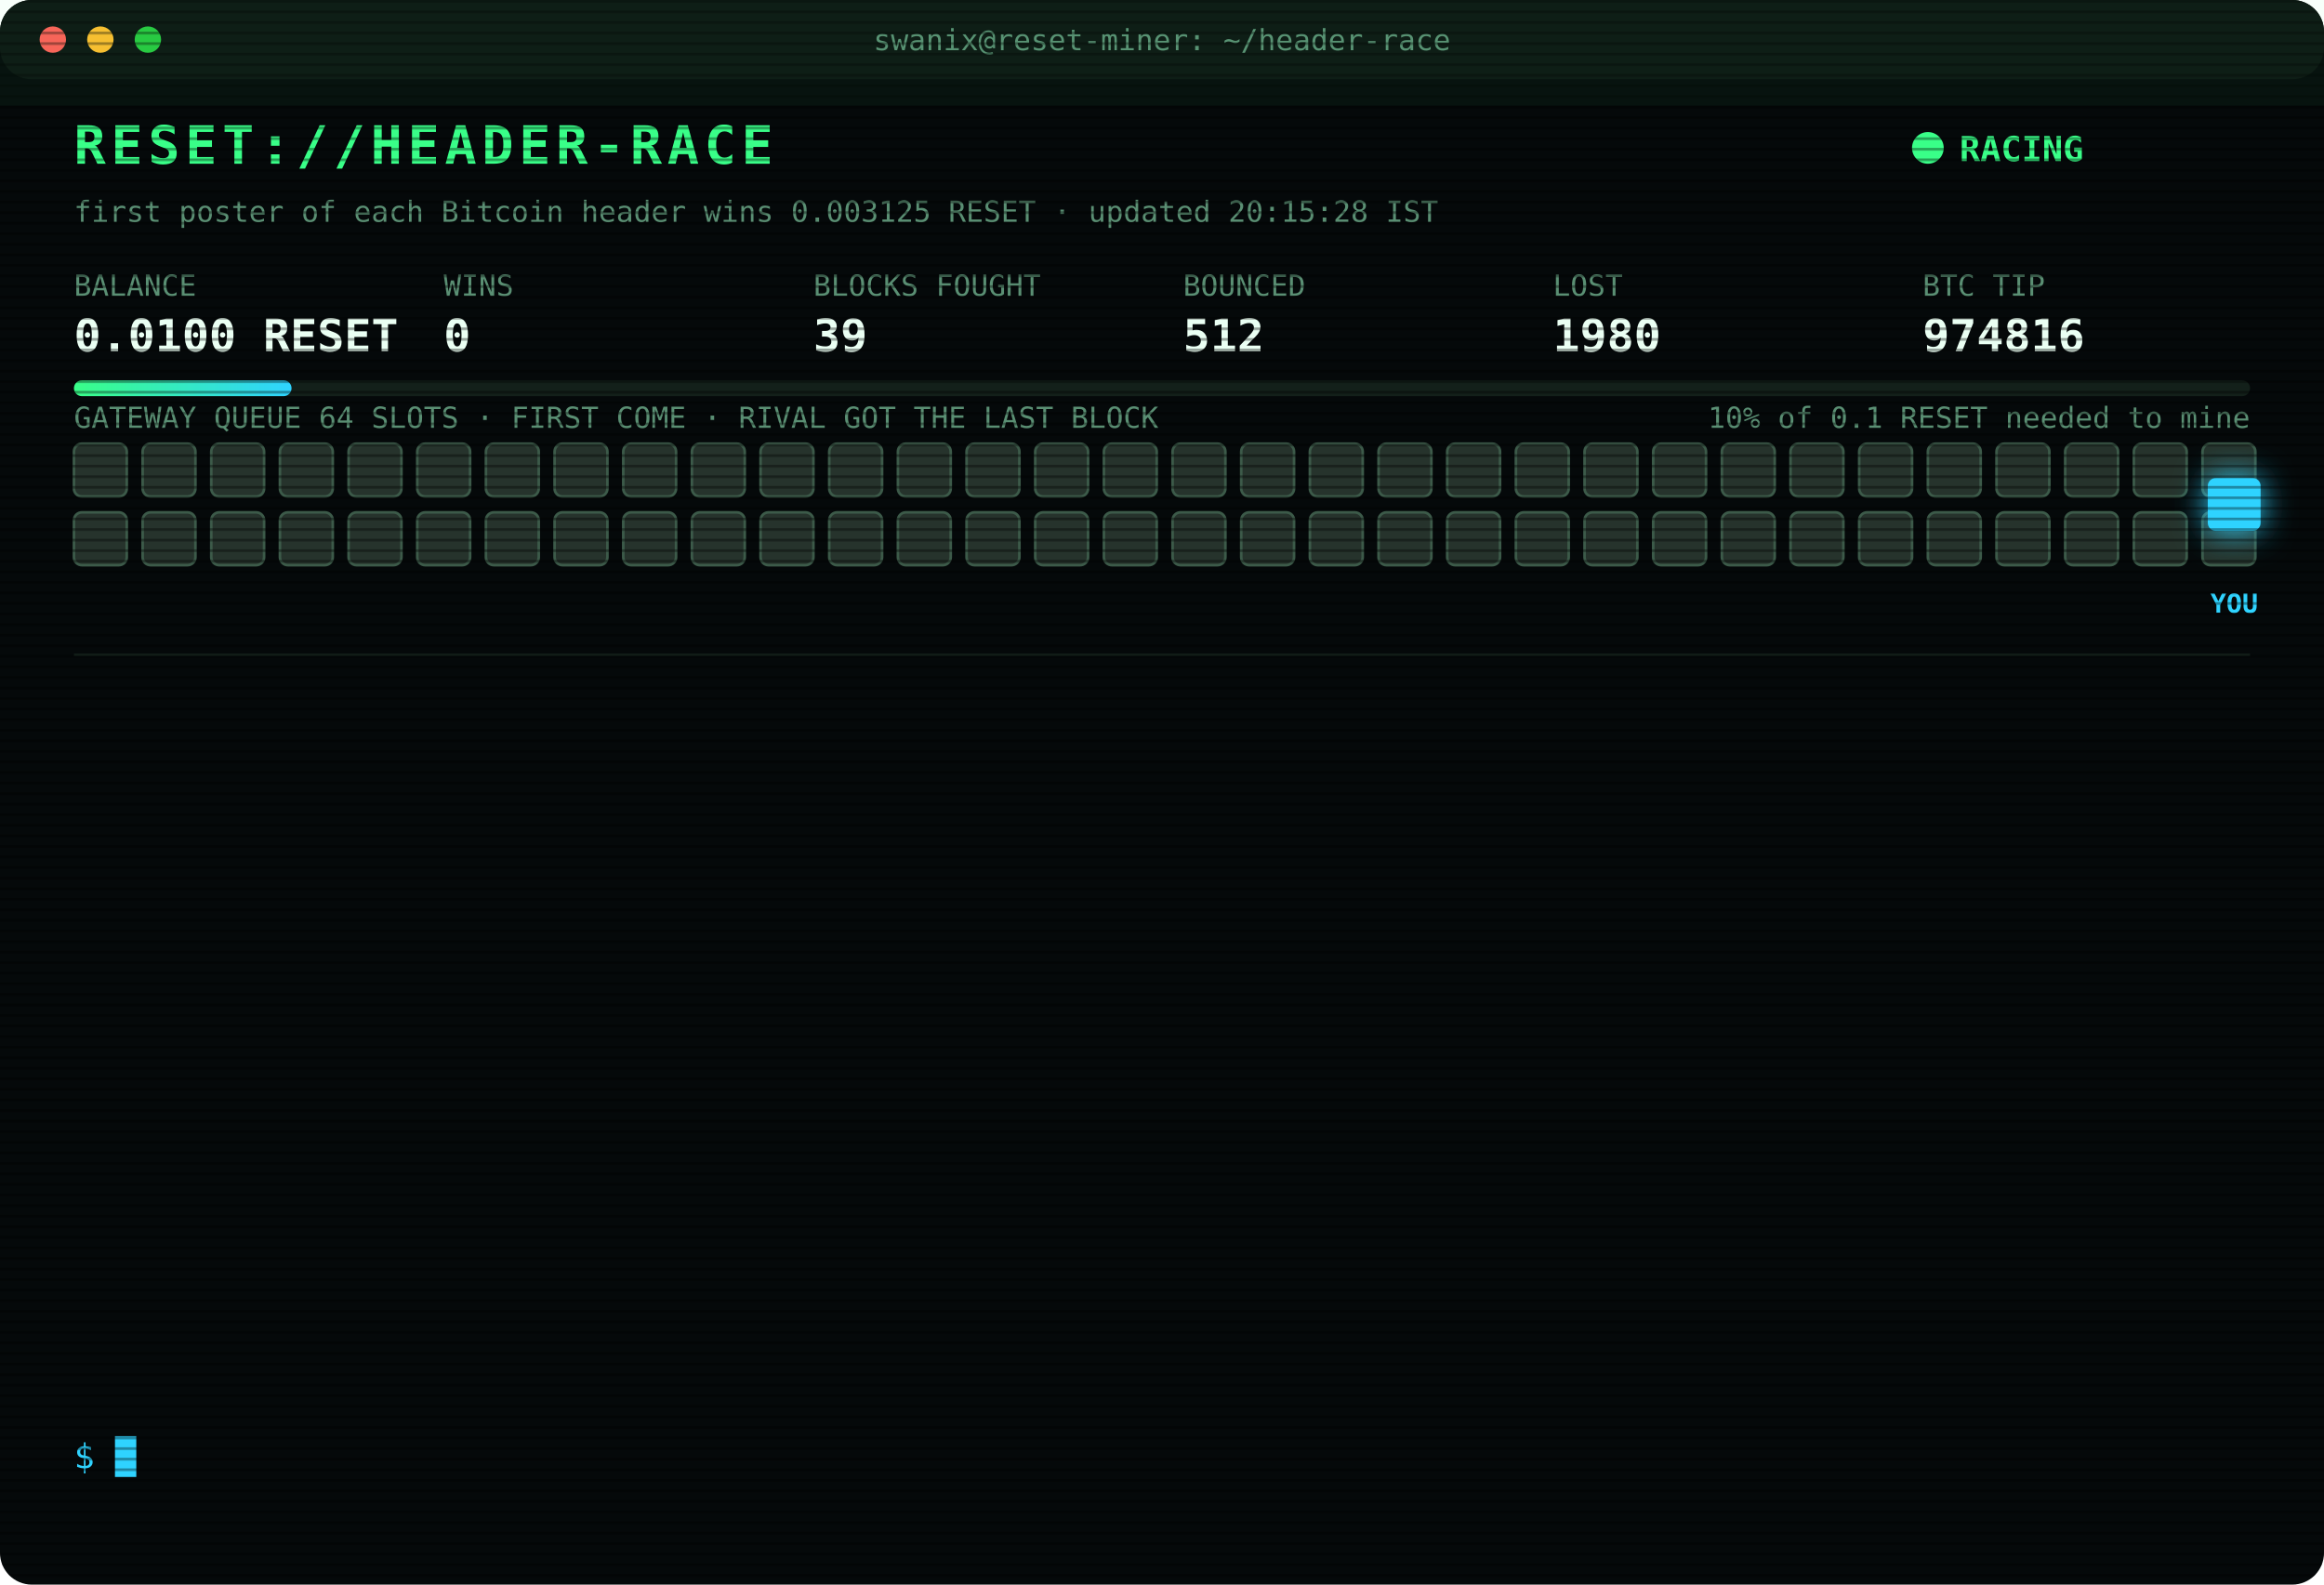
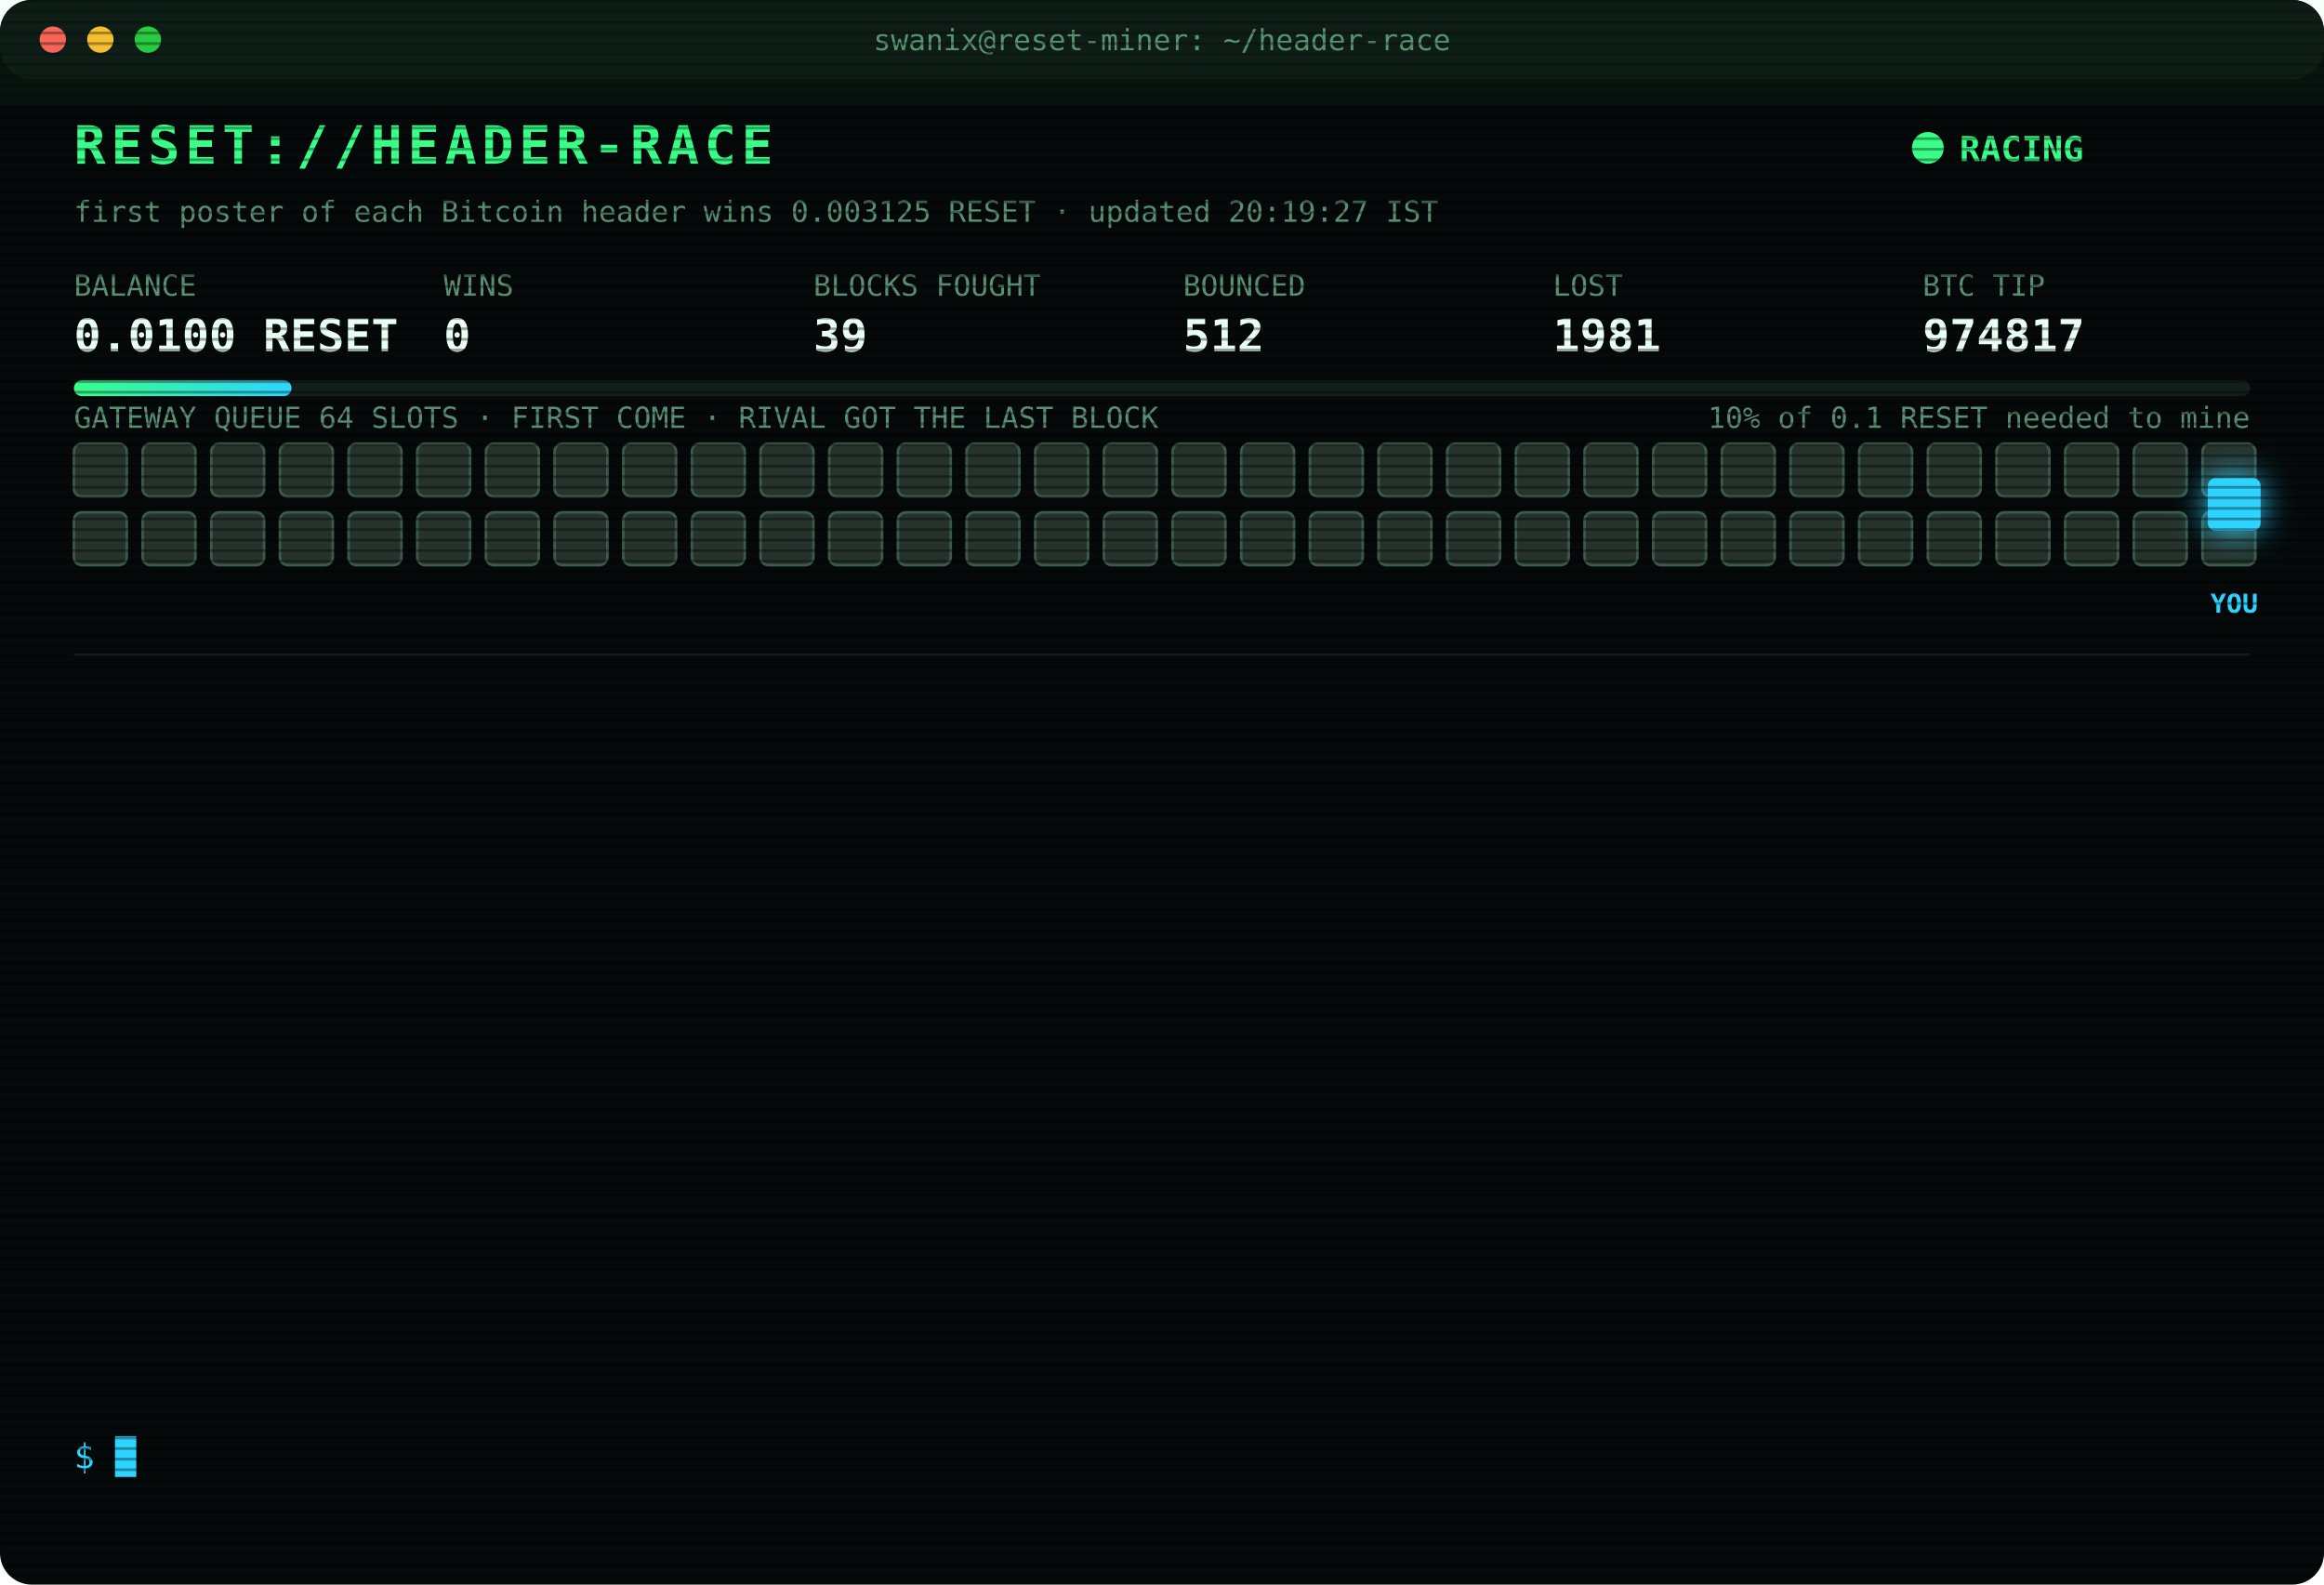
<svg xmlns="http://www.w3.org/2000/svg" width="880" height="600" viewBox="0 0 880 600" font-family="ui-monospace,SFMono-Regular,Menlo,Consolas,monospace">
  <style>
text{font-size:13px;fill:#7CFFB2}
.title{font-size:20px;font-weight:700;fill:#39FF88;letter-spacing:2px;animation:glitch 3s infinite steps(1)}
.sub{fill:#2fd3ff}.k{fill:#5a8f73;font-size:11px}.v{font-size:17px;font-weight:700;fill:#eafff3}
.ts{fill:#3f6b56}.boot{fill:#2fd3ff}.dim{fill:#5a8f73}.bad{fill:#ff4d6d}.warn{fill:#ffd23f}.mag{fill:#ff5cf0}.win{fill:#39FF88;font-weight:700}
.tag{font-size:10px;fill:#2fd3ff;font-weight:700}
.rival{fill:#26332c;stroke:#3c5a49;animation:jam 1.2s infinite alternate}
.idle{fill:#141c18;stroke:#22302a;animation:breathe 4s infinite}
.me{fill:#2fd3ff;filter:drop-shadow(0 0 6px #2fd3ff)}
.hover{animation:nudge 1.1s infinite ease-in-out}.bounce{animation:kick 1.4s infinite}
.ln{opacity:0;animation:in .4s forwards}
.cur{animation:blink 1s infinite steps(1)}
.scan{animation:scan 6s infinite linear}
.led{animation:blink 1.4s infinite}
@keyframes in{from{opacity:0;transform:translateX(-6px)}to{opacity:1;transform:none}}
@keyframes blink{50%{opacity:0}}
@keyframes jam{to{fill:#33463b}}
@keyframes breathe{50%{opacity:.4}}
@keyframes nudge{50%{transform:translateX(-10px)}}
@keyframes kick{0%,100%{transform:none}30%{transform:translateX(-14px)}55%{transform:translateX(10px) translateY(-6px)}}
@keyframes glitch{0%,92%{transform:none}93%{transform:translateX(2px);fill:#ff4d6d}95%{transform:translateX(-2px);fill:#2fd3ff}97%{transform:none}}
@keyframes scan{from{transform:translateY(-40px)}to{transform:translateY(600px)}}
</style>
  <defs>
    <pattern id="sl" width="4" height="4" patternUnits="userSpaceOnUse">
      <rect width="4" height="1" fill="#000" opacity=".35" />
    </pattern>
    <linearGradient id="bar">
      <stop offset="0" stop-color="#39FF88" />
      <stop offset="1" stop-color="#2fd3ff" />
    </linearGradient>
  </defs>
  <rect width="880" height="600" rx="12" fill="#05090a" />
  <rect width="880" height="30" rx="12" fill="#0d1512" />
  <circle cx="20" cy="15" r="5" fill="#ff5f57" />
  <circle cx="38" cy="15" r="5" fill="#febc2e" />
  <circle cx="56" cy="15" r="5" fill="#28c840" />
  <text x="440" y="19" text-anchor="middle" class="k">swanix@reset-miner: ~/header-race</text>
  <text x="28" y="62" class="title">RESET://HEADER-RACE</text>
  <circle class="led" cx="730" cy="56" r="6" fill="#39FF88" />
  <text x="742" y="61" class="win">RACING</text>
-   <text x="28" y="84" class="k">first poster of each Bitcoin header wins 0.003125 RESET · updated 20:15:28 IST</text>
+   <text x="28" y="84" class="k">first poster of each Bitcoin header wins 0.003125 RESET · updated 20:19:27 IST</text>
  <text x="28" y="112" class="k">BALANCE</text>
  <text x="28" y="133" class="v">0.0100 RESET</text>
  <text x="168" y="112" class="k">WINS</text>
  <text x="168" y="133" class="v">0</text>
  <text x="308" y="112" class="k">BLOCKS FOUGHT</text>
  <text x="308" y="133" class="v">39</text>
  <text x="448" y="112" class="k">BOUNCED</text>
  <text x="448" y="133" class="v">512</text>
  <text x="588" y="112" class="k">LOST</text>
-   <text x="588" y="133" class="v">1980</text>
+   <text x="588" y="133" class="v">1981</text>
  <text x="728" y="112" class="k">BTC TIP</text>
-   <text x="728" y="133" class="v">974816</text>
+   <text x="728" y="133" class="v">974817</text>
  <rect x="28" y="144" width="824" height="6" rx="3" fill="#13201a" />
  <rect x="28" y="144" width="82.4" height="6" rx="3" fill="url(#bar)" />
  <text x="852" y="162" text-anchor="end" class="k">10% of 0.1 RESET needed to mine</text>
  <text x="28" y="162" class="k">GATEWAY QUEUE 64 SLOTS · FIRST COME · RIVAL GOT THE LAST BLOCK</text>
  <rect class="rival" x="28" y="168" width="20" height="20" rx="3" style="animation-delay:0.00s" />
  <rect class="rival" x="54" y="168" width="20" height="20" rx="3" style="animation-delay:0.05s" />
  <rect class="rival" x="80" y="168" width="20" height="20" rx="3" style="animation-delay:0.10s" />
  <rect class="rival" x="106" y="168" width="20" height="20" rx="3" style="animation-delay:0.15s" />
  <rect class="rival" x="132" y="168" width="20" height="20" rx="3" style="animation-delay:0.20s" />
  <rect class="rival" x="158" y="168" width="20" height="20" rx="3" style="animation-delay:0.25s" />
  <rect class="rival" x="184" y="168" width="20" height="20" rx="3" style="animation-delay:0.30s" />
  <rect class="rival" x="210" y="168" width="20" height="20" rx="3" style="animation-delay:0.35s" />
  <rect class="rival" x="236" y="168" width="20" height="20" rx="3" style="animation-delay:0.40s" />
  <rect class="rival" x="262" y="168" width="20" height="20" rx="3" style="animation-delay:0.45s" />
  <rect class="rival" x="288" y="168" width="20" height="20" rx="3" style="animation-delay:0.50s" />
  <rect class="rival" x="314" y="168" width="20" height="20" rx="3" style="animation-delay:0.55s" />
  <rect class="rival" x="340" y="168" width="20" height="20" rx="3" style="animation-delay:0.60s" />
  <rect class="rival" x="366" y="168" width="20" height="20" rx="3" style="animation-delay:0.65s" />
  <rect class="rival" x="392" y="168" width="20" height="20" rx="3" style="animation-delay:0.70s" />
  <rect class="rival" x="418" y="168" width="20" height="20" rx="3" style="animation-delay:0.75s" />
  <rect class="rival" x="444" y="168" width="20" height="20" rx="3" style="animation-delay:0.80s" />
  <rect class="rival" x="470" y="168" width="20" height="20" rx="3" style="animation-delay:0.85s" />
  <rect class="rival" x="496" y="168" width="20" height="20" rx="3" style="animation-delay:0.90s" />
  <rect class="rival" x="522" y="168" width="20" height="20" rx="3" style="animation-delay:0.95s" />
  <rect class="rival" x="548" y="168" width="20" height="20" rx="3" style="animation-delay:1.00s" />
  <rect class="rival" x="574" y="168" width="20" height="20" rx="3" style="animation-delay:1.05s" />
  <rect class="rival" x="600" y="168" width="20" height="20" rx="3" style="animation-delay:1.10s" />
  <rect class="rival" x="626" y="168" width="20" height="20" rx="3" style="animation-delay:1.15s" />
  <rect class="rival" x="652" y="168" width="20" height="20" rx="3" style="animation-delay:1.20s" />
  <rect class="rival" x="678" y="168" width="20" height="20" rx="3" style="animation-delay:1.25s" />
  <rect class="rival" x="704" y="168" width="20" height="20" rx="3" style="animation-delay:1.30s" />
  <rect class="rival" x="730" y="168" width="20" height="20" rx="3" style="animation-delay:1.35s" />
  <rect class="rival" x="756" y="168" width="20" height="20" rx="3" style="animation-delay:1.40s" />
  <rect class="rival" x="782" y="168" width="20" height="20" rx="3" style="animation-delay:1.45s" />
  <rect class="rival" x="808" y="168" width="20" height="20" rx="3" style="animation-delay:1.50s" />
  <rect class="rival" x="834" y="168" width="20" height="20" rx="3" style="animation-delay:1.55s" />
  <rect class="rival" x="28" y="194" width="20" height="20" rx="3" style="animation-delay:1.60s" />
  <rect class="rival" x="54" y="194" width="20" height="20" rx="3" style="animation-delay:1.65s" />
  <rect class="rival" x="80" y="194" width="20" height="20" rx="3" style="animation-delay:1.70s" />
  <rect class="rival" x="106" y="194" width="20" height="20" rx="3" style="animation-delay:1.75s" />
  <rect class="rival" x="132" y="194" width="20" height="20" rx="3" style="animation-delay:1.80s" />
  <rect class="rival" x="158" y="194" width="20" height="20" rx="3" style="animation-delay:1.85s" />
  <rect class="rival" x="184" y="194" width="20" height="20" rx="3" style="animation-delay:1.90s" />
  <rect class="rival" x="210" y="194" width="20" height="20" rx="3" style="animation-delay:1.95s" />
  <rect class="rival" x="236" y="194" width="20" height="20" rx="3" style="animation-delay:2.00s" />
  <rect class="rival" x="262" y="194" width="20" height="20" rx="3" style="animation-delay:2.05s" />
  <rect class="rival" x="288" y="194" width="20" height="20" rx="3" style="animation-delay:2.10s" />
  <rect class="rival" x="314" y="194" width="20" height="20" rx="3" style="animation-delay:2.15s" />
  <rect class="rival" x="340" y="194" width="20" height="20" rx="3" style="animation-delay:2.20s" />
  <rect class="rival" x="366" y="194" width="20" height="20" rx="3" style="animation-delay:2.25s" />
  <rect class="rival" x="392" y="194" width="20" height="20" rx="3" style="animation-delay:2.30s" />
  <rect class="rival" x="418" y="194" width="20" height="20" rx="3" style="animation-delay:2.35s" />
  <rect class="rival" x="444" y="194" width="20" height="20" rx="3" style="animation-delay:2.40s" />
  <rect class="rival" x="470" y="194" width="20" height="20" rx="3" style="animation-delay:2.45s" />
  <rect class="rival" x="496" y="194" width="20" height="20" rx="3" style="animation-delay:2.50s" />
  <rect class="rival" x="522" y="194" width="20" height="20" rx="3" style="animation-delay:2.55s" />
  <rect class="rival" x="548" y="194" width="20" height="20" rx="3" style="animation-delay:2.60s" />
  <rect class="rival" x="574" y="194" width="20" height="20" rx="3" style="animation-delay:2.65s" />
  <rect class="rival" x="600" y="194" width="20" height="20" rx="3" style="animation-delay:2.70s" />
  <rect class="rival" x="626" y="194" width="20" height="20" rx="3" style="animation-delay:2.75s" />
  <rect class="rival" x="652" y="194" width="20" height="20" rx="3" style="animation-delay:2.80s" />
  <rect class="rival" x="678" y="194" width="20" height="20" rx="3" style="animation-delay:2.85s" />
  <rect class="rival" x="704" y="194" width="20" height="20" rx="3" style="animation-delay:2.90s" />
  <rect class="rival" x="730" y="194" width="20" height="20" rx="3" style="animation-delay:2.95s" />
  <rect class="rival" x="756" y="194" width="20" height="20" rx="3" style="animation-delay:3.00s" />
  <rect class="rival" x="782" y="194" width="20" height="20" rx="3" style="animation-delay:3.05s" />
  <rect class="rival" x="808" y="194" width="20" height="20" rx="3" style="animation-delay:3.10s" />
  <rect class="rival" x="834" y="194" width="20" height="20" rx="3" style="animation-delay:3.15s" />
  <g class="hover">
    <rect class="me" x="836" y="181" width="20" height="20" rx="3" />
    <text class="tag" x="846" y="232" text-anchor="middle">YOU</text>
  </g>
  <line x1="28" x2="852" y1="248" y2="248" stroke="#13201a" />
  <g class="ln" style="animation-delay:0.40s">
-     <text x="28" y="270" class="ts">17:10:05</text>
-     <text x="104" y="270" class="bad">[LOST] #974806 taken by a rival miner</text>
+     <text x="28" y="270" class="ts">17:29:57</text>
+     <text x="104" y="270" class="bad">[LOST] #974807 taken by a rival miner</text>
  </g>
  <g class="ln" style="animation-delay:0.65s">
-     <text x="28" y="292" class="ts">17:29:57</text>
-     <text x="104" y="292" class="bad">[LOST] #974807 taken by a rival miner</text>
+     <text x="28" y="292" class="ts">17:42:57</text>
+     <text x="104" y="292" class="bad">[LOST] #974808 taken by a rival miner</text>
  </g>
  <g class="ln" style="animation-delay:0.90s">
-     <text x="28" y="314" class="ts">17:42:57</text>
-     <text x="104" y="314" class="bad">[LOST] #974808 taken by a rival miner</text>
+     <text x="28" y="314" class="ts">18:03:02</text>
+     <text x="104" y="314" class="bad">[LOST] #974809 taken by a rival miner</text>
  </g>
  <g class="ln" style="animation-delay:1.15s">
-     <text x="28" y="336" class="ts">18:03:02</text>
-     <text x="104" y="336" class="bad">[LOST] #974809 taken by a rival miner</text>
+     <text x="28" y="336" class="ts">18:42:07</text>
+     <text x="104" y="336" class="bad">[LOST] #974810 taken by a rival miner</text>
  </g>
  <g class="ln" style="animation-delay:1.40s">
-     <text x="28" y="358" class="ts">18:42:07</text>
-     <text x="104" y="358" class="bad">[LOST] #974810 taken by a rival miner</text>
+     <text x="28" y="358" class="ts">19:10:43</text>
+     <text x="104" y="358" class="dim">[STINT END] calls 770 · wins 0</text>
  </g>
  <g class="ln" style="animation-delay:1.65s">
-     <text x="28" y="380" class="ts">19:10:43</text>
-     <text x="104" y="380" class="dim">[STINT END] calls 770 · wins 0</text>
+     <text x="28" y="380" class="ts">19:15:27</text>
+     <text x="104" y="380" class="boot">[BOOT] racer v3 online · 3 feeds · stint 340m</text>
  </g>
  <g class="ln" style="animation-delay:1.90s">
-     <text x="28" y="402" class="ts">19:15:27</text>
-     <text x="104" y="402" class="boot">[BOOT] racer v3 online · 3 feeds · stint 340m</text>
+     <text x="28" y="402" class="ts">19:16:19</text>
+     <text x="104" y="402" class="bad">[LOST] #974811 taken by a rival miner</text>
  </g>
  <g class="ln" style="animation-delay:2.15s">
-     <text x="28" y="424" class="ts">19:16:19</text>
-     <text x="104" y="424" class="bad">[LOST] #974811 taken by a rival miner</text>
+     <text x="28" y="424" class="ts">19:17:54</text>
+     <text x="104" y="424" class="bad">[LOST] #974812 taken by a rival miner</text>
  </g>
  <g class="ln" style="animation-delay:2.40s">
-     <text x="28" y="446" class="ts">19:17:54</text>
-     <text x="104" y="446" class="bad">[LOST] #974812 taken by a rival miner</text>
+     <text x="28" y="446" class="ts">19:21:59</text>
+     <text x="104" y="446" class="bad">[LOST] #974813 taken by a rival miner</text>
  </g>
  <g class="ln" style="animation-delay:2.65s">
-     <text x="28" y="468" class="ts">19:21:59</text>
-     <text x="104" y="468" class="bad">[LOST] #974813 taken by a rival miner</text>
+     <text x="28" y="468" class="ts">19:51:41</text>
+     <text x="104" y="468" class="bad">[LOST] #974814 taken by a rival miner</text>
  </g>
  <g class="ln" style="animation-delay:2.90s">
-     <text x="28" y="490" class="ts">19:51:41</text>
-     <text x="104" y="490" class="bad">[LOST] #974814 taken by a rival miner</text>
+     <text x="28" y="490" class="ts">19:59:43</text>
+     <text x="104" y="490" class="bad">[LOST] #974815 taken by a rival miner</text>
  </g>
  <g class="ln" style="animation-delay:3.15s">
-     <text x="28" y="512" class="ts">19:59:43</text>
-     <text x="104" y="512" class="bad">[LOST] #974815 taken by a rival miner</text>
+     <text x="28" y="512" class="ts">20:10:52</text>
+     <text x="104" y="512" class="bad">[LOST] #974816 taken by a rival miner</text>
  </g>
  <g class="ln" style="animation-delay:3.40s">
-     <text x="28" y="534" class="ts">20:10:52</text>
-     <text x="104" y="534" class="bad">[LOST] #974816 taken by a rival miner</text>
+     <text x="28" y="534" class="ts">20:19:27</text>
+     <text x="104" y="534" class="bad">[LOST] #974817 taken by a rival miner</text>
  </g>
  <text x="28" y="556" class="sub">$ <tspan class="cur">█</tspan>
  </text>
  <rect width="880" height="600" rx="12" fill="url(#sl)" pointer-events="none" />
  <rect class="scan" width="880" height="40" fill="#39FF88" opacity=".04" />
</svg>
